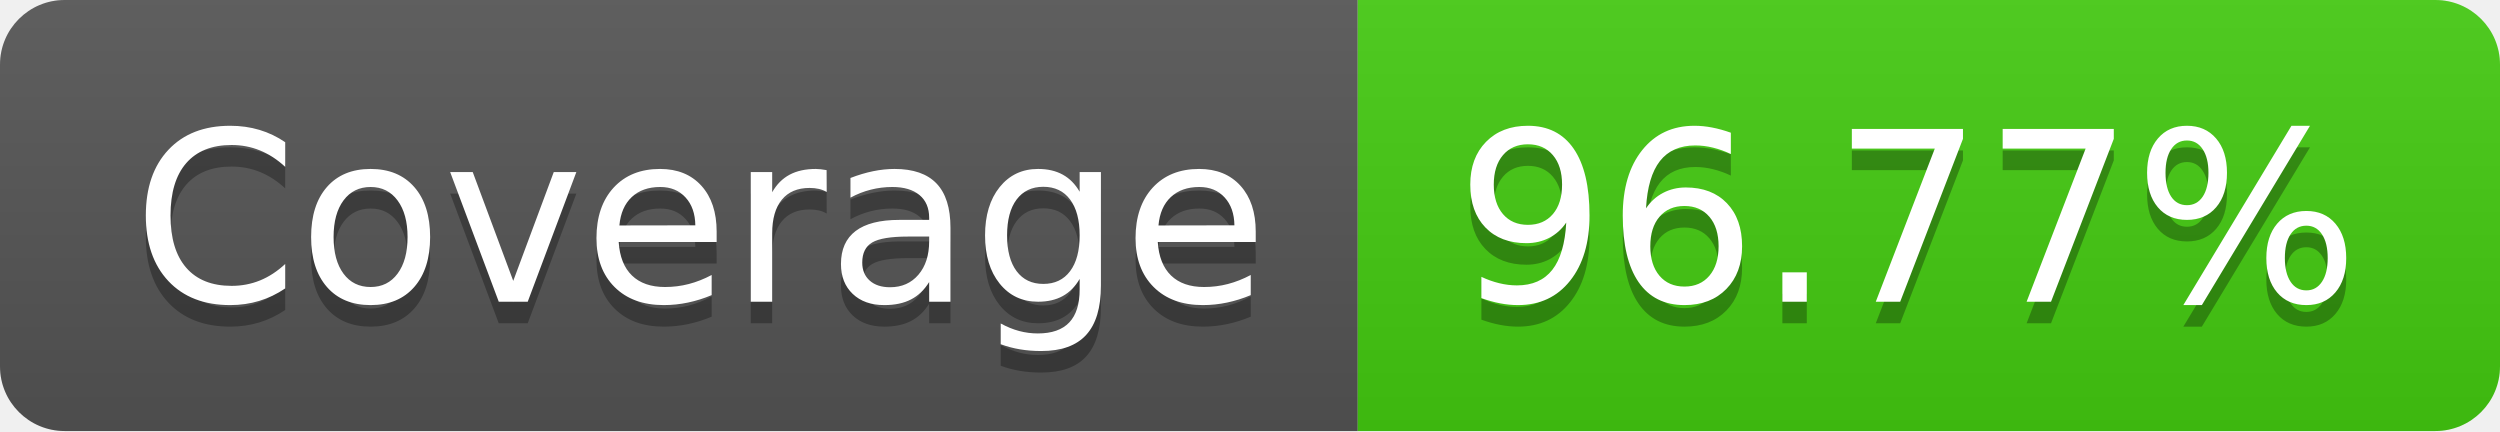
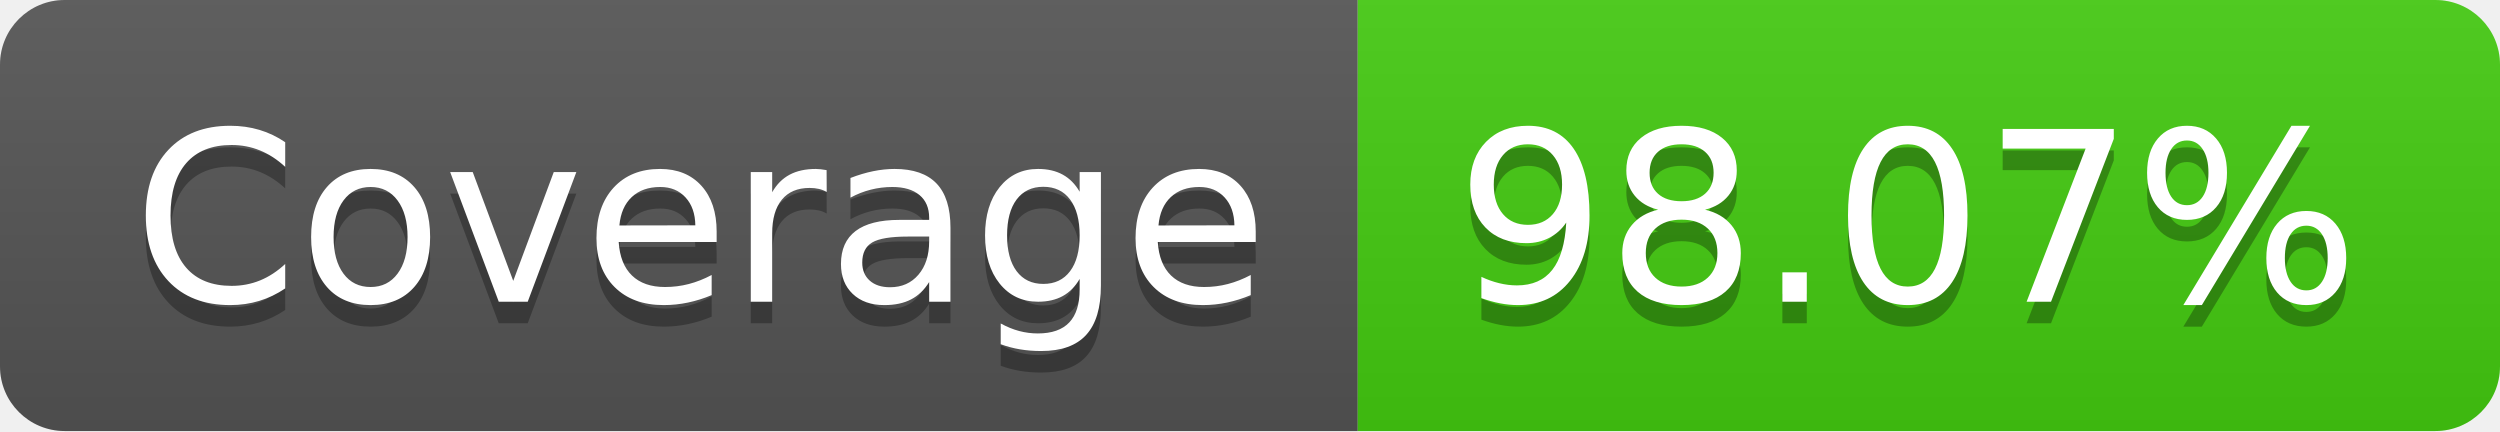
- <svg xmlns="http://www.w3.org/2000/svg" width="116" height="20" role="img" aria-label="Coverage: 96.77%">
+ <svg xmlns="http://www.w3.org/2000/svg" width="116" height="20" role="img" aria-label="Coverage: 98.07%">
  <linearGradient id="s" x2="0" y2="100%">
    <stop offset="0" stop-color="#bbb" stop-opacity=".1" />
    <stop offset="1" stop-opacity=".1" />
  </linearGradient>
  <clipPath id="r">
    <rect width="116" height="20" rx="3" fill="#fff" />
  </clipPath>
  <g clip-path="url(#r)">
    <rect width="63" height="20" fill="#555" />
    <rect x="63" width="53" height="20" fill="#4c1" />
    <rect width="116" height="20" fill="url(#s)" />
  </g>
  <g fill="#fff" text-anchor="middle" font-family="Verdana,Geneva,DejaVu Sans,sans-serif" text-rendering="geometricPrecision" font-size="110">
    <text aria-hidden="true" x="325" y="150" fill="#010101" fill-opacity=".3" transform="scale(.1)" textLength="530">Coverage</text>
    <text x="325" y="140" transform="scale(.1)" fill="#fff" textLength="530">Coverage</text>
-     <text aria-hidden="true" x="885" y="150" fill="#010101" fill-opacity=".3" transform="scale(.1)" textLength="430">96.77%</text>
-     <text x="885" y="140" transform="scale(.1)" fill="#fff" textLength="430">96.77%</text>
+     <text aria-hidden="true" x="885" y="150" fill="#010101" fill-opacity=".3" transform="scale(.1)" textLength="430">98.07%</text>
+     <text x="885" y="140" transform="scale(.1)" fill="#fff" textLength="430">98.07%</text>
  </g>
</svg>
